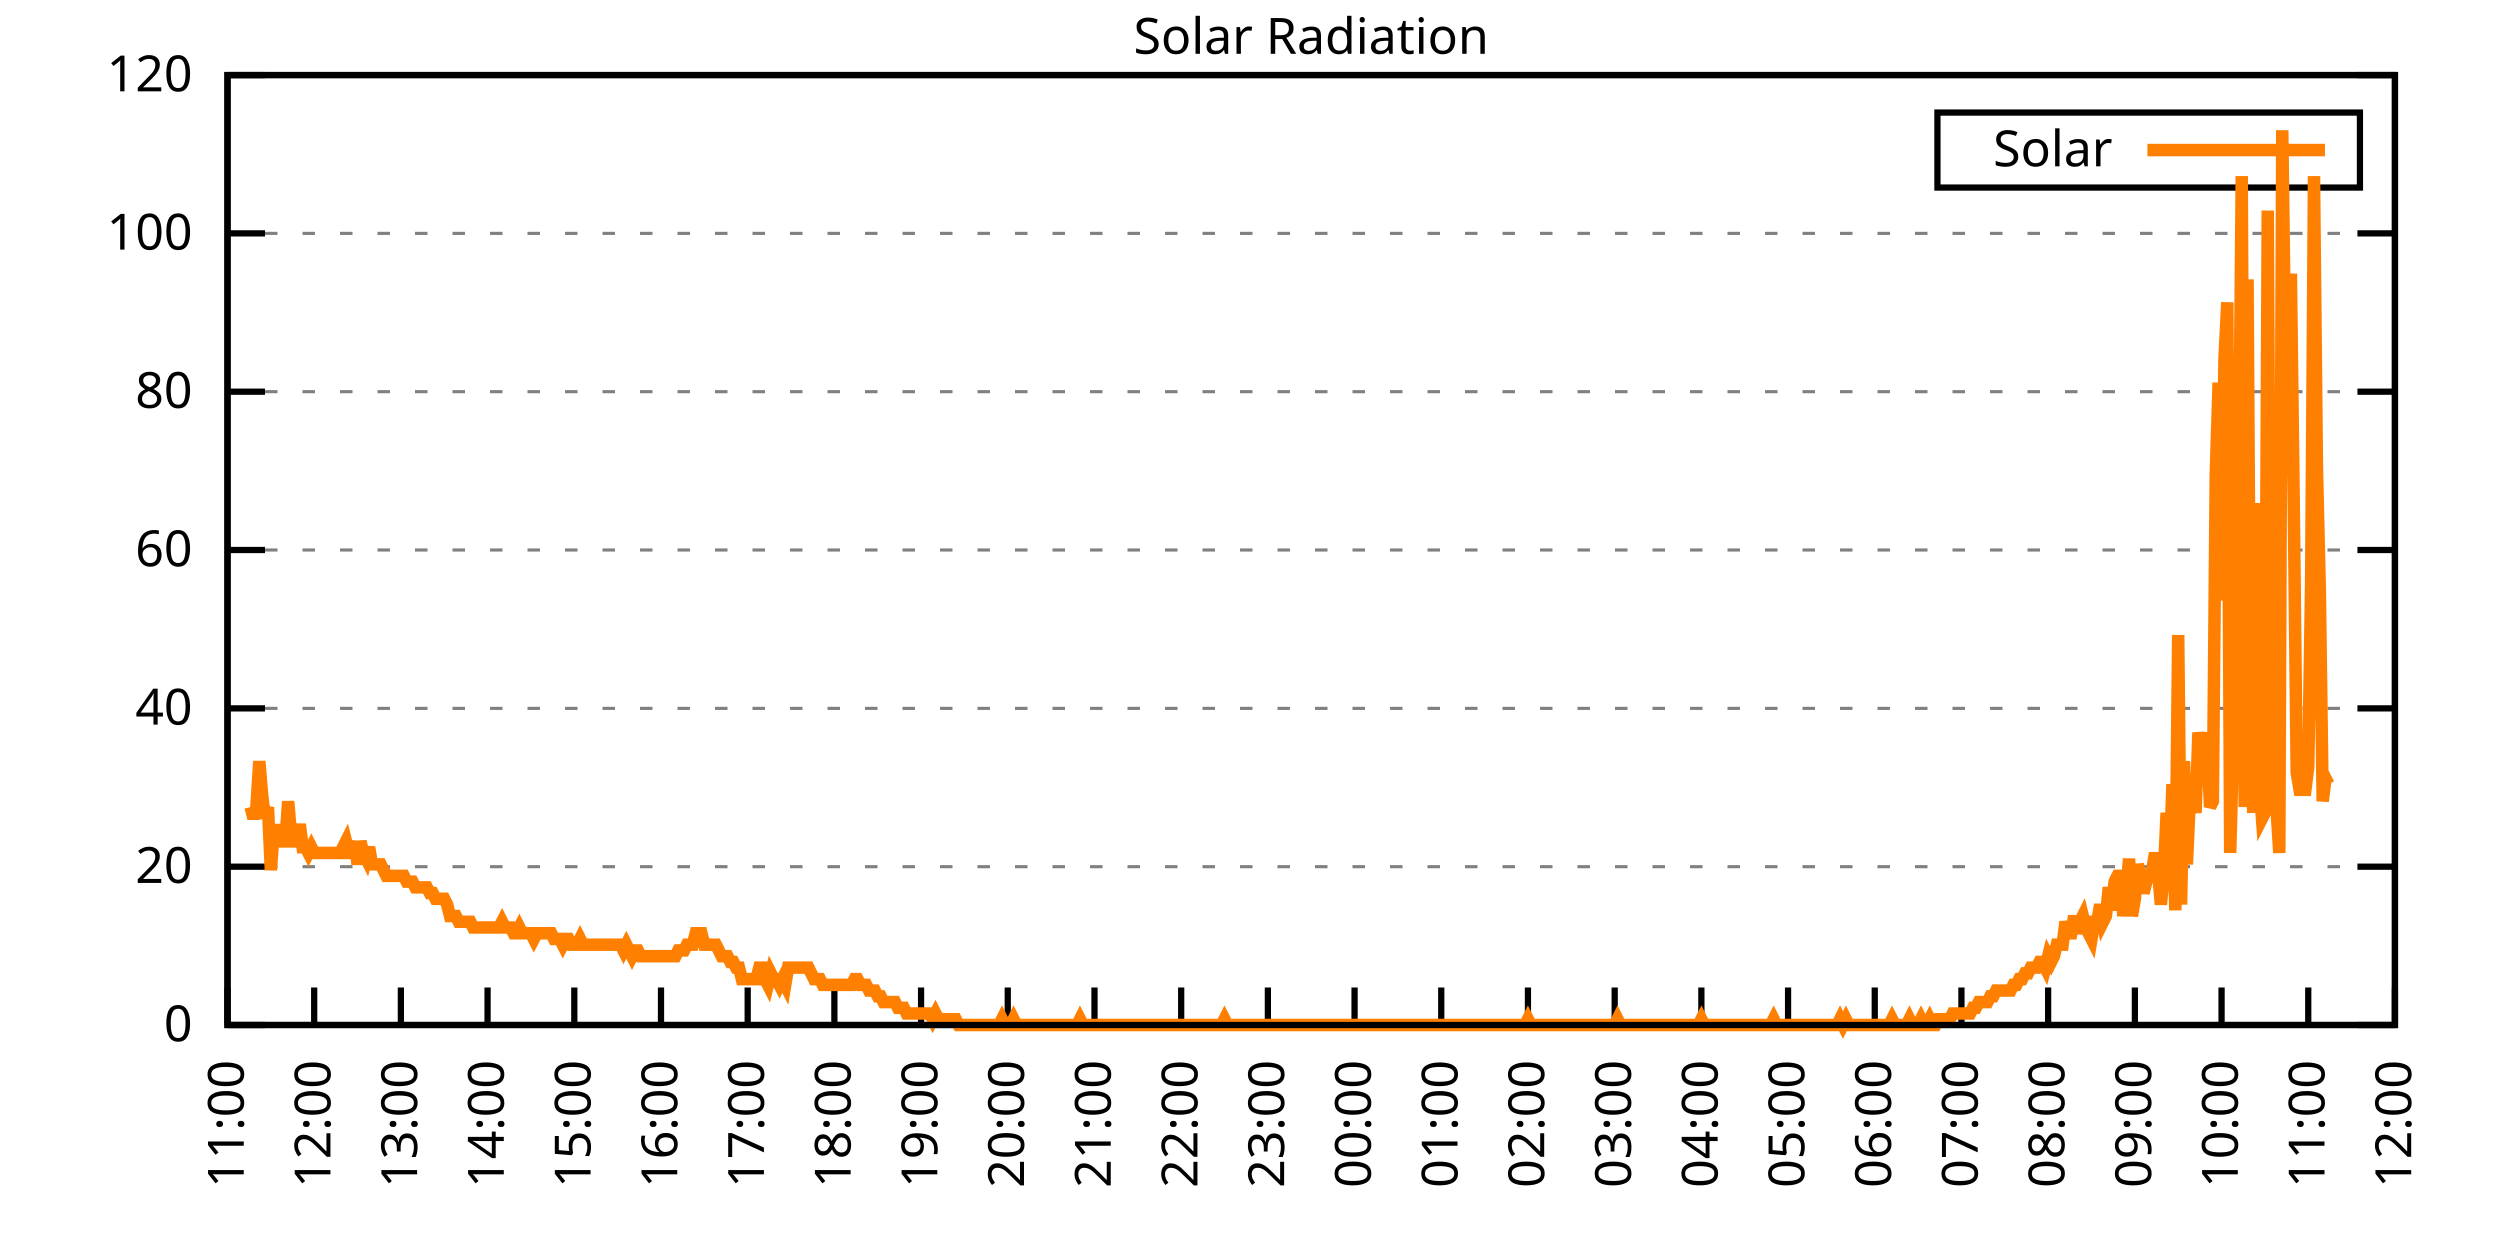
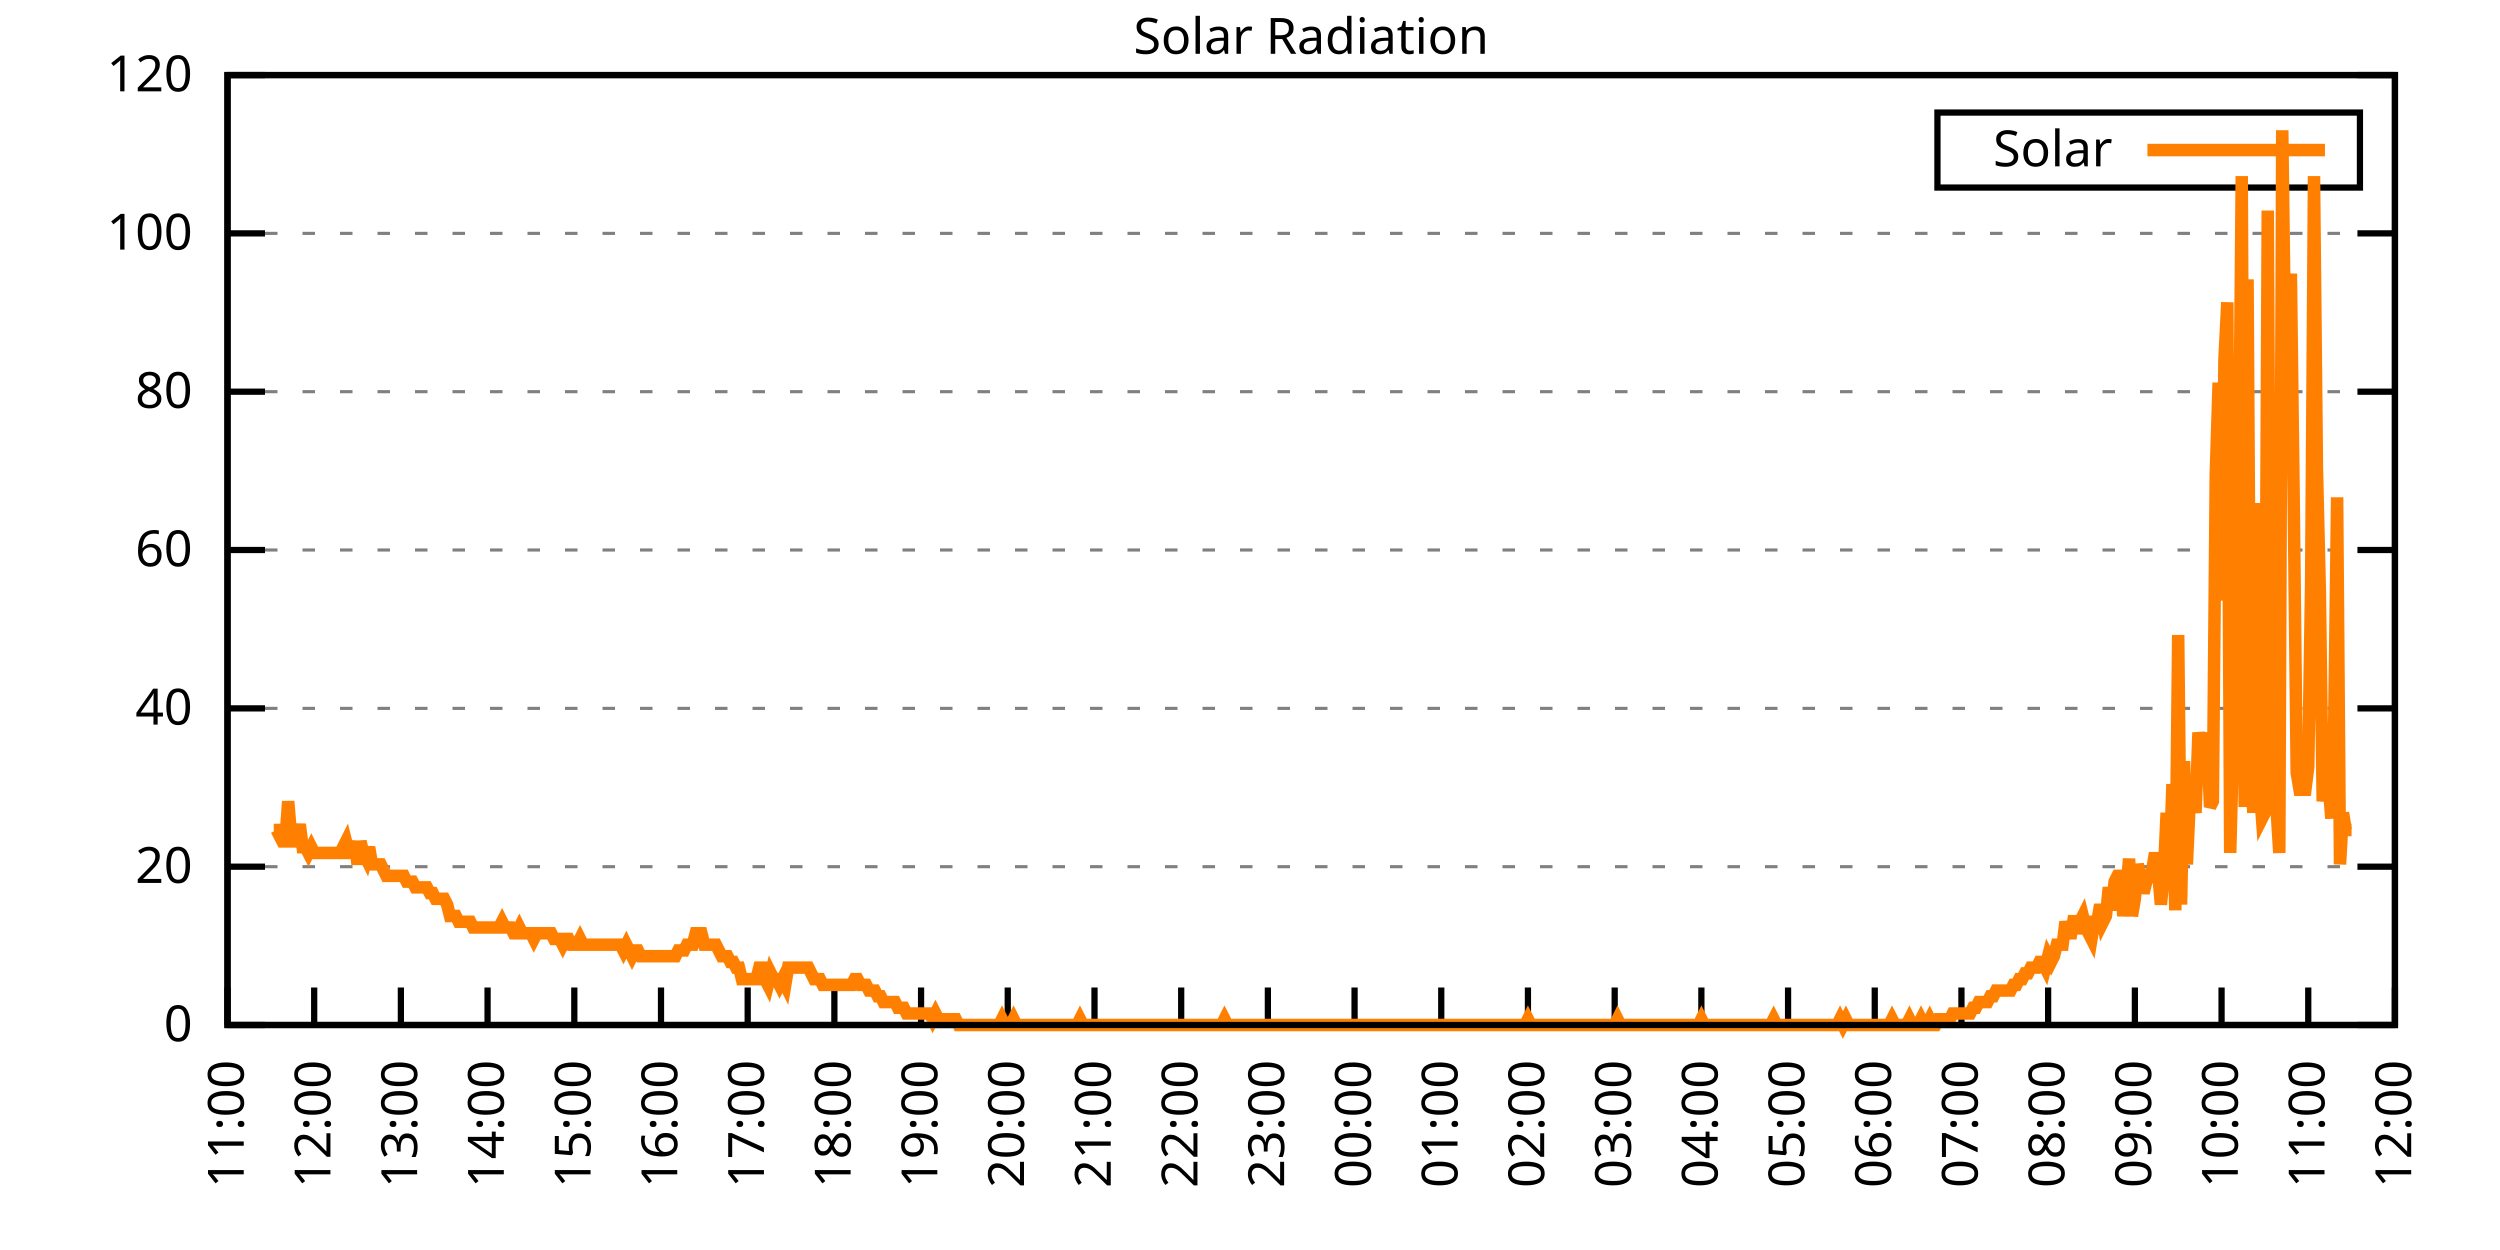
<svg xmlns="http://www.w3.org/2000/svg" xmlns:xlink="http://www.w3.org/1999/xlink" width="400" height="200" viewBox="0 0 400 200">
  <g id="gnuplot_canvas">
    <rect x="0" y="0" width="400" height="200" fill="none" />
    <defs>
      <circle id="gpDot" r="0.5" stroke-width="0.5" stroke="currentColor" />
      <path id="gpPt0" stroke-width="0.333" stroke="currentColor" d="M-1,0 h2 M0,-1 v2" />
      <path id="gpPt1" stroke-width="0.333" stroke="currentColor" d="M-1,-1 L1,1 M1,-1 L-1,1" />
      <path id="gpPt2" stroke-width="0.333" stroke="currentColor" d="M-1,0 L1,0 M0,-1 L0,1 M-1,-1 L1,1 M-1,1 L1,-1" />
      <rect id="gpPt3" stroke-width="0.333" stroke="currentColor" x="-1" y="-1" width="2" height="2" />
      <rect id="gpPt4" stroke-width="0.333" stroke="currentColor" fill="currentColor" x="-1" y="-1" width="2" height="2" />
      <circle id="gpPt5" stroke-width="0.333" stroke="currentColor" cx="0" cy="0" r="1" />
      <use xlink:href="#gpPt5" id="gpPt6" fill="currentColor" stroke="none" />
      <path id="gpPt7" stroke-width="0.333" stroke="currentColor" d="M0,-1.33 L-1.33,0.67 L1.33,0.67 z" />
      <use xlink:href="#gpPt7" id="gpPt8" fill="currentColor" stroke="none" />
      <use xlink:href="#gpPt7" id="gpPt9" stroke="currentColor" transform="rotate(180)" />
      <use xlink:href="#gpPt9" id="gpPt10" fill="currentColor" stroke="none" />
      <use xlink:href="#gpPt3" id="gpPt11" stroke="currentColor" transform="rotate(45)" />
      <use xlink:href="#gpPt11" id="gpPt12" fill="currentColor" stroke="none" />
      <path id="gpPt13" stroke-width="0.333" stroke="currentColor" d="M0,1.330 L1.265,0.411 L0.782,-1.067 L-0.782,-1.076 L-1.265,0.411 z" />
      <use xlink:href="#gpPt13" id="gpPt14" fill="currentColor" stroke="none" />
      <filter id="textbox" filterUnits="objectBoundingBox" x="0" y="0" height="1" width="1">
        <feFlood flood-color="white" flood-opacity="1" result="bgnd" />
        <feComposite in="SourceGraphic" in2="bgnd" operator="atop" />
      </filter>
      <filter id="greybox" filterUnits="objectBoundingBox" x="0" y="0" height="1" width="1">
        <feFlood flood-color="lightgrey" flood-opacity="1" result="grey" />
        <feComposite in="SourceGraphic" in2="grey" operator="atop" />
      </filter>
    </defs>
    <g fill="none" color="white" stroke="currentColor" stroke-width="1.00" stroke-linecap="butt" stroke-linejoin="miter">
</g>
    <g fill="none" color="black" stroke="currentColor" stroke-width="1.00" stroke-linecap="butt" stroke-linejoin="miter">
      <g stroke="none" shape-rendering="crispEdges">
        <polygon fill="rgb(255, 255, 255)" points="36.40,164.00 383.18,164.00 383.18,12.02 36.40,12.02 " />
      </g>
    </g>
    <g fill="none" color="black" stroke="currentColor" stroke-width="1.00" stroke-linecap="butt" stroke-linejoin="miter">
</g>
    <g fill="none" color="black" stroke="black" stroke-width="0.50" stroke-linecap="butt" stroke-linejoin="miter">
</g>
    <g fill="none" color="gray" stroke="currentColor" stroke-width="0.50" stroke-linecap="butt" stroke-linejoin="miter">
      <path stroke="gray" stroke-dasharray="2,4" class="gridline" d="M36.40,164.00 L383.19,164.00  " />
    </g>
    <g fill="none" color="gray" stroke="gray" stroke-width="1.00" stroke-linecap="butt" stroke-linejoin="miter">
</g>
    <g fill="none" color="black" stroke="currentColor" stroke-width="1.00" stroke-linecap="butt" stroke-linejoin="miter">
      <path stroke="black" d="M36.40,164.00 L42.40,164.00 M383.19,164.00 L377.19,164.00  " />
      <g transform="translate(30.80,166.60)" stroke="none" fill="black" font-family="Sans" font-size="8.00" text-anchor="end">
        <text>
          <tspan font-family="Sans"> 0</tspan>
        </text>
      </g>
    </g>
    <g fill="none" color="black" stroke="currentColor" stroke-width="1.00" stroke-linecap="butt" stroke-linejoin="miter">
</g>
    <g fill="none" color="black" stroke="black" stroke-width="0.50" stroke-linecap="butt" stroke-linejoin="miter">
</g>
    <g fill="none" color="gray" stroke="currentColor" stroke-width="0.50" stroke-linecap="butt" stroke-linejoin="miter">
      <path stroke="gray" stroke-dasharray="2,4" class="gridline" d="M36.40,138.67 L383.19,138.67  " />
    </g>
    <g fill="none" color="gray" stroke="gray" stroke-width="1.00" stroke-linecap="butt" stroke-linejoin="miter">
</g>
    <g fill="none" color="black" stroke="currentColor" stroke-width="1.00" stroke-linecap="butt" stroke-linejoin="miter">
      <path stroke="black" d="M36.40,138.67 L42.40,138.67 M383.19,138.67 L377.19,138.67  " />
      <g transform="translate(30.80,141.27)" stroke="none" fill="black" font-family="Sans" font-size="8.00" text-anchor="end">
        <text>
          <tspan font-family="Sans"> 20</tspan>
        </text>
      </g>
    </g>
    <g fill="none" color="black" stroke="currentColor" stroke-width="1.00" stroke-linecap="butt" stroke-linejoin="miter">
</g>
    <g fill="none" color="black" stroke="black" stroke-width="0.50" stroke-linecap="butt" stroke-linejoin="miter">
</g>
    <g fill="none" color="gray" stroke="currentColor" stroke-width="0.50" stroke-linecap="butt" stroke-linejoin="miter">
      <path stroke="gray" stroke-dasharray="2,4" class="gridline" d="M36.40,113.34 L383.19,113.34  " />
    </g>
    <g fill="none" color="gray" stroke="gray" stroke-width="1.00" stroke-linecap="butt" stroke-linejoin="miter">
</g>
    <g fill="none" color="black" stroke="currentColor" stroke-width="1.00" stroke-linecap="butt" stroke-linejoin="miter">
      <path stroke="black" d="M36.40,113.34 L42.40,113.34 M383.19,113.34 L377.19,113.34  " />
      <g transform="translate(30.80,115.94)" stroke="none" fill="black" font-family="Sans" font-size="8.00" text-anchor="end">
        <text>
          <tspan font-family="Sans"> 40</tspan>
        </text>
      </g>
    </g>
    <g fill="none" color="black" stroke="currentColor" stroke-width="1.00" stroke-linecap="butt" stroke-linejoin="miter">
</g>
    <g fill="none" color="black" stroke="black" stroke-width="0.50" stroke-linecap="butt" stroke-linejoin="miter">
</g>
    <g fill="none" color="gray" stroke="currentColor" stroke-width="0.50" stroke-linecap="butt" stroke-linejoin="miter">
      <path stroke="gray" stroke-dasharray="2,4" class="gridline" d="M36.40,88.00 L383.19,88.00  " />
    </g>
    <g fill="none" color="gray" stroke="gray" stroke-width="1.00" stroke-linecap="butt" stroke-linejoin="miter">
</g>
    <g fill="none" color="black" stroke="currentColor" stroke-width="1.00" stroke-linecap="butt" stroke-linejoin="miter">
      <path stroke="black" d="M36.40,88.00 L42.40,88.00 M383.19,88.00 L377.19,88.00  " />
      <g transform="translate(30.80,90.60)" stroke="none" fill="black" font-family="Sans" font-size="8.00" text-anchor="end">
        <text>
          <tspan font-family="Sans"> 60</tspan>
        </text>
      </g>
    </g>
    <g fill="none" color="black" stroke="currentColor" stroke-width="1.00" stroke-linecap="butt" stroke-linejoin="miter">
</g>
    <g fill="none" color="black" stroke="black" stroke-width="0.50" stroke-linecap="butt" stroke-linejoin="miter">
</g>
    <g fill="none" color="gray" stroke="currentColor" stroke-width="0.50" stroke-linecap="butt" stroke-linejoin="miter">
      <path stroke="gray" stroke-dasharray="2,4" class="gridline" d="M36.40,62.67 L383.19,62.67  " />
    </g>
    <g fill="none" color="gray" stroke="gray" stroke-width="1.00" stroke-linecap="butt" stroke-linejoin="miter">
</g>
    <g fill="none" color="black" stroke="currentColor" stroke-width="1.00" stroke-linecap="butt" stroke-linejoin="miter">
      <path stroke="black" d="M36.40,62.67 L42.40,62.67 M383.19,62.67 L377.19,62.67  " />
      <g transform="translate(30.80,65.27)" stroke="none" fill="black" font-family="Sans" font-size="8.00" text-anchor="end">
        <text>
          <tspan font-family="Sans"> 80</tspan>
        </text>
      </g>
    </g>
    <g fill="none" color="black" stroke="currentColor" stroke-width="1.00" stroke-linecap="butt" stroke-linejoin="miter">
</g>
    <g fill="none" color="black" stroke="black" stroke-width="0.50" stroke-linecap="butt" stroke-linejoin="miter">
</g>
    <g fill="none" color="gray" stroke="currentColor" stroke-width="0.50" stroke-linecap="butt" stroke-linejoin="miter">
      <path stroke="gray" stroke-dasharray="2,4" class="gridline" d="M36.40,37.34 L383.19,37.34  " />
    </g>
    <g fill="none" color="gray" stroke="gray" stroke-width="1.00" stroke-linecap="butt" stroke-linejoin="miter">
</g>
    <g fill="none" color="black" stroke="currentColor" stroke-width="1.00" stroke-linecap="butt" stroke-linejoin="miter">
      <path stroke="black" d="M36.40,37.34 L42.40,37.34 M383.19,37.34 L377.19,37.34  " />
      <g transform="translate(30.80,39.94)" stroke="none" fill="black" font-family="Sans" font-size="8.00" text-anchor="end">
        <text>
          <tspan font-family="Sans"> 100</tspan>
        </text>
      </g>
    </g>
    <g fill="none" color="black" stroke="currentColor" stroke-width="1.00" stroke-linecap="butt" stroke-linejoin="miter">
</g>
    <g fill="none" color="black" stroke="black" stroke-width="0.50" stroke-linecap="butt" stroke-linejoin="miter">
</g>
    <g fill="none" color="gray" stroke="currentColor" stroke-width="0.50" stroke-linecap="butt" stroke-linejoin="miter">
      <path stroke="gray" stroke-dasharray="2,4" class="gridline" d="M36.40,12.01 L383.19,12.01  " />
    </g>
    <g fill="none" color="gray" stroke="gray" stroke-width="1.00" stroke-linecap="butt" stroke-linejoin="miter">
</g>
    <g fill="none" color="black" stroke="currentColor" stroke-width="1.00" stroke-linecap="butt" stroke-linejoin="miter">
      <path stroke="black" d="M36.40,12.01 L42.40,12.01 M383.19,12.01 L377.19,12.01  " />
      <g transform="translate(30.80,14.61)" stroke="none" fill="black" font-family="Sans" font-size="8.00" text-anchor="end">
        <text>
          <tspan font-family="Sans"> 120</tspan>
        </text>
      </g>
    </g>
    <g fill="none" color="black" stroke="currentColor" stroke-width="1.00" stroke-linecap="butt" stroke-linejoin="miter">
      <path stroke="black" d="M36.40,164.00 L36.40,158.00  " />
      <g transform="translate(39.00,169.60) rotate(270.00)" stroke="none" fill="black" font-family="Sans" font-size="8.00" text-anchor="end">
        <text>
          <tspan font-family="Sans">11:00</tspan>
        </text>
      </g>
    </g>
    <g fill="none" color="black" stroke="currentColor" stroke-width="1.00" stroke-linecap="butt" stroke-linejoin="miter">
      <path stroke="black" d="M50.27,164.00 L50.27,158.00  " />
      <g transform="translate(52.87,169.60) rotate(270.00)" stroke="none" fill="black" font-family="Sans" font-size="8.00" text-anchor="end">
        <text>
          <tspan font-family="Sans">12:00</tspan>
        </text>
      </g>
    </g>
    <g fill="none" color="black" stroke="currentColor" stroke-width="1.00" stroke-linecap="butt" stroke-linejoin="miter">
      <path stroke="black" d="M64.14,164.00 L64.14,158.00  " />
      <g transform="translate(66.74,169.60) rotate(270.00)" stroke="none" fill="black" font-family="Sans" font-size="8.00" text-anchor="end">
        <text>
          <tspan font-family="Sans">13:00</tspan>
        </text>
      </g>
    </g>
    <g fill="none" color="black" stroke="currentColor" stroke-width="1.00" stroke-linecap="butt" stroke-linejoin="miter">
      <path stroke="black" d="M78.01,164.00 L78.01,158.00  " />
      <g transform="translate(80.61,169.60) rotate(270.00)" stroke="none" fill="black" font-family="Sans" font-size="8.00" text-anchor="end">
        <text>
          <tspan font-family="Sans">14:00</tspan>
        </text>
      </g>
    </g>
    <g fill="none" color="black" stroke="currentColor" stroke-width="1.00" stroke-linecap="butt" stroke-linejoin="miter">
      <path stroke="black" d="M91.89,164.00 L91.89,158.00  " />
      <g transform="translate(94.49,169.60) rotate(270.00)" stroke="none" fill="black" font-family="Sans" font-size="8.00" text-anchor="end">
        <text>
          <tspan font-family="Sans">15:00</tspan>
        </text>
      </g>
    </g>
    <g fill="none" color="black" stroke="currentColor" stroke-width="1.00" stroke-linecap="butt" stroke-linejoin="miter">
      <path stroke="black" d="M105.76,164.00 L105.76,158.00  " />
      <g transform="translate(108.36,169.60) rotate(270.00)" stroke="none" fill="black" font-family="Sans" font-size="8.00" text-anchor="end">
        <text>
          <tspan font-family="Sans">16:00</tspan>
        </text>
      </g>
    </g>
    <g fill="none" color="black" stroke="currentColor" stroke-width="1.00" stroke-linecap="butt" stroke-linejoin="miter">
      <path stroke="black" d="M119.63,164.00 L119.63,158.00  " />
      <g transform="translate(122.23,169.60) rotate(270.00)" stroke="none" fill="black" font-family="Sans" font-size="8.00" text-anchor="end">
        <text>
          <tspan font-family="Sans">17:00</tspan>
        </text>
      </g>
    </g>
    <g fill="none" color="black" stroke="currentColor" stroke-width="1.00" stroke-linecap="butt" stroke-linejoin="miter">
      <path stroke="black" d="M133.50,164.00 L133.50,158.00  " />
      <g transform="translate(136.10,169.60) rotate(270.00)" stroke="none" fill="black" font-family="Sans" font-size="8.00" text-anchor="end">
        <text>
          <tspan font-family="Sans">18:00</tspan>
        </text>
      </g>
    </g>
    <g fill="none" color="black" stroke="currentColor" stroke-width="1.00" stroke-linecap="butt" stroke-linejoin="miter">
      <path stroke="black" d="M147.37,164.00 L147.37,158.00  " />
      <g transform="translate(149.97,169.60) rotate(270.00)" stroke="none" fill="black" font-family="Sans" font-size="8.00" text-anchor="end">
        <text>
          <tspan font-family="Sans">19:00</tspan>
        </text>
      </g>
    </g>
    <g fill="none" color="black" stroke="currentColor" stroke-width="1.00" stroke-linecap="butt" stroke-linejoin="miter">
      <path stroke="black" d="M161.24,164.00 L161.24,158.00  " />
      <g transform="translate(163.84,169.60) rotate(270.00)" stroke="none" fill="black" font-family="Sans" font-size="8.00" text-anchor="end">
        <text>
          <tspan font-family="Sans">20:00</tspan>
        </text>
      </g>
    </g>
    <g fill="none" color="black" stroke="currentColor" stroke-width="1.00" stroke-linecap="butt" stroke-linejoin="miter">
      <path stroke="black" d="M175.12,164.00 L175.12,158.00  " />
      <g transform="translate(177.72,169.60) rotate(270.00)" stroke="none" fill="black" font-family="Sans" font-size="8.00" text-anchor="end">
        <text>
          <tspan font-family="Sans">21:00</tspan>
        </text>
      </g>
    </g>
    <g fill="none" color="black" stroke="currentColor" stroke-width="1.00" stroke-linecap="butt" stroke-linejoin="miter">
      <path stroke="black" d="M188.99,164.00 L188.99,158.00  " />
      <g transform="translate(191.59,169.60) rotate(270.00)" stroke="none" fill="black" font-family="Sans" font-size="8.00" text-anchor="end">
        <text>
          <tspan font-family="Sans">22:00</tspan>
        </text>
      </g>
    </g>
    <g fill="none" color="black" stroke="currentColor" stroke-width="1.00" stroke-linecap="butt" stroke-linejoin="miter">
      <path stroke="black" d="M202.86,164.00 L202.86,158.00  " />
      <g transform="translate(205.46,169.60) rotate(270.00)" stroke="none" fill="black" font-family="Sans" font-size="8.00" text-anchor="end">
        <text>
          <tspan font-family="Sans">23:00</tspan>
        </text>
      </g>
    </g>
    <g fill="none" color="black" stroke="currentColor" stroke-width="1.00" stroke-linecap="butt" stroke-linejoin="miter">
      <path stroke="black" d="M216.73,164.00 L216.73,158.00  " />
      <g transform="translate(219.33,169.60) rotate(270.00)" stroke="none" fill="black" font-family="Sans" font-size="8.00" text-anchor="end">
        <text>
          <tspan font-family="Sans">00:00</tspan>
        </text>
      </g>
    </g>
    <g fill="none" color="black" stroke="currentColor" stroke-width="1.00" stroke-linecap="butt" stroke-linejoin="miter">
      <path stroke="black" d="M230.60,164.00 L230.60,158.00  " />
      <g transform="translate(233.20,169.60) rotate(270.00)" stroke="none" fill="black" font-family="Sans" font-size="8.00" text-anchor="end">
        <text>
          <tspan font-family="Sans">01:00</tspan>
        </text>
      </g>
    </g>
    <g fill="none" color="black" stroke="currentColor" stroke-width="1.00" stroke-linecap="butt" stroke-linejoin="miter">
      <path stroke="black" d="M244.47,164.00 L244.47,158.00  " />
      <g transform="translate(247.07,169.60) rotate(270.00)" stroke="none" fill="black" font-family="Sans" font-size="8.00" text-anchor="end">
        <text>
          <tspan font-family="Sans">02:00</tspan>
        </text>
      </g>
    </g>
    <g fill="none" color="black" stroke="currentColor" stroke-width="1.00" stroke-linecap="butt" stroke-linejoin="miter">
      <path stroke="black" d="M258.35,164.00 L258.35,158.00  " />
      <g transform="translate(260.95,169.60) rotate(270.00)" stroke="none" fill="black" font-family="Sans" font-size="8.00" text-anchor="end">
        <text>
          <tspan font-family="Sans">03:00</tspan>
        </text>
      </g>
    </g>
    <g fill="none" color="black" stroke="currentColor" stroke-width="1.00" stroke-linecap="butt" stroke-linejoin="miter">
      <path stroke="black" d="M272.22,164.00 L272.22,158.00  " />
      <g transform="translate(274.82,169.60) rotate(270.00)" stroke="none" fill="black" font-family="Sans" font-size="8.00" text-anchor="end">
        <text>
          <tspan font-family="Sans">04:00</tspan>
        </text>
      </g>
    </g>
    <g fill="none" color="black" stroke="currentColor" stroke-width="1.00" stroke-linecap="butt" stroke-linejoin="miter">
      <path stroke="black" d="M286.09,164.00 L286.09,158.00  " />
      <g transform="translate(288.69,169.60) rotate(270.00)" stroke="none" fill="black" font-family="Sans" font-size="8.00" text-anchor="end">
        <text>
          <tspan font-family="Sans">05:00</tspan>
        </text>
      </g>
    </g>
    <g fill="none" color="black" stroke="currentColor" stroke-width="1.00" stroke-linecap="butt" stroke-linejoin="miter">
      <path stroke="black" d="M299.96,164.00 L299.96,158.00  " />
      <g transform="translate(302.56,169.60) rotate(270.00)" stroke="none" fill="black" font-family="Sans" font-size="8.00" text-anchor="end">
        <text>
          <tspan font-family="Sans">06:00</tspan>
        </text>
      </g>
    </g>
    <g fill="none" color="black" stroke="currentColor" stroke-width="1.00" stroke-linecap="butt" stroke-linejoin="miter">
      <path stroke="black" d="M313.83,164.00 L313.83,158.00  " />
      <g transform="translate(316.43,169.60) rotate(270.00)" stroke="none" fill="black" font-family="Sans" font-size="8.00" text-anchor="end">
        <text>
          <tspan font-family="Sans">07:00</tspan>
        </text>
      </g>
    </g>
    <g fill="none" color="black" stroke="currentColor" stroke-width="1.00" stroke-linecap="butt" stroke-linejoin="miter">
      <path stroke="black" d="M327.70,164.00 L327.70,158.00  " />
      <g transform="translate(330.30,169.60) rotate(270.00)" stroke="none" fill="black" font-family="Sans" font-size="8.00" text-anchor="end">
        <text>
          <tspan font-family="Sans">08:00</tspan>
        </text>
      </g>
    </g>
    <g fill="none" color="black" stroke="currentColor" stroke-width="1.00" stroke-linecap="butt" stroke-linejoin="miter">
      <path stroke="black" d="M341.58,164.00 L341.58,158.00  " />
      <g transform="translate(344.18,169.60) rotate(270.00)" stroke="none" fill="black" font-family="Sans" font-size="8.00" text-anchor="end">
        <text>
          <tspan font-family="Sans">09:00</tspan>
        </text>
      </g>
    </g>
    <g fill="none" color="black" stroke="currentColor" stroke-width="1.00" stroke-linecap="butt" stroke-linejoin="miter">
      <path stroke="black" d="M355.45,164.00 L355.45,158.00  " />
      <g transform="translate(358.05,169.60) rotate(270.00)" stroke="none" fill="black" font-family="Sans" font-size="8.00" text-anchor="end">
        <text>
          <tspan font-family="Sans">10:00</tspan>
        </text>
      </g>
    </g>
    <g fill="none" color="black" stroke="currentColor" stroke-width="1.00" stroke-linecap="butt" stroke-linejoin="miter">
      <path stroke="black" d="M369.32,164.00 L369.32,158.00  " />
      <g transform="translate(371.92,169.60) rotate(270.00)" stroke="none" fill="black" font-family="Sans" font-size="8.00" text-anchor="end">
        <text>
          <tspan font-family="Sans">11:00</tspan>
        </text>
      </g>
    </g>
    <g fill="none" color="black" stroke="currentColor" stroke-width="1.00" stroke-linecap="butt" stroke-linejoin="miter">
      <path stroke="black" d="M383.19,164.00 L383.19,158.00  " />
      <g transform="translate(385.79,169.60) rotate(270.00)" stroke="none" fill="black" font-family="Sans" font-size="8.00" text-anchor="end">
        <text>
          <tspan font-family="Sans">12:00</tspan>
        </text>
      </g>
    </g>
    <g fill="none" color="black" stroke="currentColor" stroke-width="1.00" stroke-linecap="butt" stroke-linejoin="miter">
</g>
    <g fill="none" color="black" stroke="currentColor" stroke-width="1.00" stroke-linecap="butt" stroke-linejoin="miter">
      <path stroke="black" d="M36.40,12.01 L36.40,164.00 L383.19,164.00 L383.19,12.01 L36.40,12.01 Z  " />
    </g>
    <g fill="none" color="black" stroke="currentColor" stroke-width="1.00" stroke-linecap="butt" stroke-linejoin="miter">
</g>
    <g fill="none" color="black" stroke="currentColor" stroke-width="1.00" stroke-linecap="butt" stroke-linejoin="miter">
      <path stroke="black" d="M309.99,30.01 L309.99,18.01 L377.59,18.01 L377.59,30.01 L309.99,30.01 Z  " />
    </g>
    <g id="Solar_Radiation_plot_1">
      <g fill="none" color="white" stroke="black" stroke-width="2.00" stroke-linecap="butt" stroke-linejoin="miter">
</g>
      <g fill="none" color="black" stroke="currentColor" stroke-width="2.00" stroke-linecap="butt" stroke-linejoin="miter">
        <g transform="translate(337.99,26.61)" stroke="none" fill="black" font-family="Sans" font-size="8.00" text-anchor="end">
          <text>
            <tspan font-family="Sans">Solar</tspan>
          </text>
        </g>
      </g>
      <g fill="none" color="black" stroke="currentColor" stroke-width="2.00" stroke-linecap="butt" stroke-linejoin="miter">
-         <path stroke="rgb(255, 127,   0)" d="M343.59,24.01 L371.99,24.01 M40.10,129.13 L40.56,130.96 L41.02,129.13 L41.49,121.79 L41.95,127.29 L42.41,130.96   L42.87,129.13 L43.34,139.22 L43.80,132.80 L44.26,132.80 L44.72,133.72 L45.19,134.63 L45.65,134.63 L46.11,128.21   L46.57,133.72 L47.03,134.63 L47.50,134.63 L47.96,131.88 L48.42,135.55 L48.88,135.55 L49.35,136.47 L49.81,135.55   L50.27,136.47 L50.73,136.47 L51.20,136.47 L51.66,136.47 L52.12,136.47 L52.58,136.47 L53.05,136.47 L53.51,136.47   L53.97,136.47 L54.43,136.47 L54.90,135.55 L55.36,134.63 L55.82,136.47 L56.28,136.47 L56.75,134.63 L57.21,138.30   L57.67,134.63 L58.13,136.47 L58.59,137.39 L59.06,135.55 L59.52,138.30 L59.98,138.30 L60.44,138.30 L60.91,138.30   L61.37,139.22 L61.83,140.14 L62.29,140.14 L62.76,140.14 L63.22,140.14 L63.68,140.14 L64.14,140.14 L64.61,140.14   L65.07,141.06 L65.53,141.06 L65.99,141.06 L66.46,141.98 L66.92,141.98 L67.38,141.98 L67.84,141.98 L68.30,141.98   L68.77,142.89 L69.23,142.89 L69.69,143.81 L70.15,143.81 L70.62,143.81 L71.08,143.81 L71.54,144.73 L72.00,146.56   L72.47,146.56 L72.93,146.56 L73.39,147.48 L73.85,147.48 L74.32,147.48 L74.78,147.48 L75.24,147.48 L75.70,148.40   L76.17,148.40 L76.63,148.40 L77.09,148.40 L77.55,148.40 L78.01,148.40 L78.48,148.40 L78.94,148.40 L79.40,148.40   L79.86,148.40 L80.33,147.48 L80.79,148.40 L81.25,148.40 L81.71,148.40 L82.18,149.32 L82.64,149.32 L83.10,148.40   L83.56,149.32 L84.03,149.32 L84.49,149.32 L84.95,149.32 L85.41,150.23 L85.88,149.32 L86.34,149.32 L86.80,149.32   L87.26,149.32 L87.72,149.32 L88.19,149.32 L88.65,150.23 L89.11,150.23 L89.57,150.23 L90.04,151.15 L90.50,150.23   L90.96,150.23 L91.42,151.15 L91.89,151.15 L92.35,151.15 L92.81,150.23 L93.27,151.15 L93.74,151.15 L94.20,151.15   L94.66,151.15 L95.12,151.15 L95.59,151.15 L96.05,151.15 L96.51,151.15 L96.97,151.15 L97.44,151.15 L97.90,151.15   L98.36,151.15 L98.82,151.15 L99.28,151.15 L99.75,152.07 L100.21,151.15 L100.67,152.07 L101.13,152.99 L101.60,152.07   L102.06,152.07 L102.52,152.99 L102.98,152.99 L103.45,152.99 L103.91,152.99 L104.37,152.99 L104.83,152.99 L105.30,152.99   L105.76,152.99 L106.22,152.99 L106.68,152.99 L107.15,152.99 L107.61,152.99 L108.07,152.99 L108.53,152.07 L108.99,152.07   L109.46,152.07 L109.92,151.15 L110.38,151.15 L110.84,151.15 L111.31,149.32 L111.77,149.32 L112.23,149.32 L112.69,151.15   L113.16,151.15 L113.62,151.15 L114.08,151.15 L114.54,151.15 L115.01,152.07 L115.47,152.99 L115.93,152.99 L116.39,152.99   L116.86,153.91 L117.32,153.91 L117.78,154.82 L118.24,154.82 L118.70,156.66 L119.17,156.66 L119.63,156.66 L120.09,156.66   L120.55,156.66 L121.02,156.66 L121.48,154.82 L121.94,154.82 L122.40,156.66 L122.87,157.58 L123.33,155.74 L123.79,156.66   L124.25,156.66 L124.72,157.58 L125.18,156.66 L125.64,157.58 L126.10,154.82 L126.57,154.82 L127.03,154.82 L127.49,154.82   L127.95,154.82 L128.41,154.82 L128.88,154.82 L129.34,154.82 L129.80,155.74 L130.26,156.66 L130.73,156.66 L131.19,156.66   L131.65,157.58 L132.11,157.58 L132.58,157.58 L133.04,157.58 L133.50,157.58 L133.96,157.58 L134.43,157.58 L134.89,157.58   L135.35,157.58 L135.81,157.58 L136.28,157.58 L136.74,156.66 L137.20,156.66 L137.66,157.58 L138.13,157.58 L138.59,157.58   L139.05,158.49 L139.51,158.49 L139.97,158.49 L140.44,159.41 L140.90,159.41 L141.36,160.33 L141.82,160.33 L142.29,160.33   L142.75,160.33 L143.21,160.33 L143.67,161.25 L144.14,161.25 L144.60,161.25 L145.06,162.16 L145.52,162.16 L145.99,162.16   L146.45,162.16 L146.91,162.16 L147.37,162.16 L147.84,162.16 L148.30,162.16 L148.76,162.16 L149.22,163.08 L149.68,162.16   L150.15,163.08 L150.61,163.08 L151.07,163.08 L151.53,163.08 L152.00,163.08 L152.46,163.08 L152.92,163.08 L153.38,164.00   L153.85,164.00 L154.31,164.00 L154.77,164.00 L155.23,164.00 L155.70,164.00 L156.16,164.00 L156.62,164.00 L157.08,164.00   L157.55,164.00 L158.01,164.00 L158.47,164.00 L158.93,164.00 L159.39,164.00 L159.86,164.00 L160.32,163.08 L160.78,164.00   L161.24,164.00 L161.71,164.00 L162.17,163.08 L162.63,164.00 L163.09,164.00 L163.56,164.00 L164.02,164.00 L164.48,164.00   L164.94,164.00 L165.41,164.00 L165.87,164.00 L166.33,164.00 L166.79,164.00 L167.26,164.00 L167.72,164.00 L168.18,164.00   L168.64,164.00 L169.10,164.00 L169.57,164.00 L170.03,164.00 L170.49,164.00 L170.95,164.00 L171.42,164.00 L171.88,164.00   L172.34,164.00 L172.80,163.08 L173.27,164.00 L173.73,164.00 L174.19,164.00 L174.65,164.00 L175.12,164.00 L175.58,164.00   L176.04,164.00 L176.50,164.00 L176.97,164.00 L177.43,164.00 L177.89,164.00 L178.35,164.00 L178.82,164.00 L179.28,164.00   L179.74,164.00 L180.20,164.00 L180.66,164.00 L181.13,164.00 L181.59,164.00 L182.05,164.00 L182.51,164.00 L182.98,164.00   L183.44,164.00 L183.90,164.00 L184.36,164.00 L184.83,164.00 L185.29,164.00 L185.75,164.00 L186.21,164.00 L186.68,164.00   L187.14,164.00 L187.60,164.00 L188.06,164.00 L188.53,164.00 L188.99,164.00 L189.45,164.00 L189.91,164.00 L190.37,164.00   L190.84,164.00 L191.30,164.00 L191.76,164.00 L192.22,164.00 L192.69,164.00 L193.15,164.00 L193.61,164.00 L194.07,164.00   L194.54,164.00 L195.00,164.00 L195.46,164.00 L195.92,163.08 L196.39,164.00 L196.85,164.00 L197.31,164.00 L197.77,164.00   L198.24,164.00 L198.70,164.00 L199.16,164.00 L199.62,164.00 L200.08,164.00 L200.55,164.00 L201.01,164.00 L201.47,164.00   L201.93,164.00 L202.40,164.00 L202.86,164.00 L203.32,164.00 L203.78,164.00 L204.25,164.00 L204.71,164.00 L205.17,164.00   L205.63,164.00 L206.10,164.00 L206.56,164.00 L207.02,164.00 L207.48,164.00 L207.95,164.00 L208.41,164.00 L208.87,164.00   L209.33,164.00 L209.80,164.00 L210.26,164.00 L210.72,164.00 L211.18,164.00 L211.64,164.00 L212.11,164.00 L212.57,164.00   L213.03,164.00 L213.49,164.00 L213.96,164.00 L214.42,164.00 L214.88,164.00 L215.34,164.00 L215.81,164.00 L216.27,164.00   L216.73,164.00 L217.19,164.00 L217.66,164.00 L218.12,164.00 L218.58,164.00 L219.04,164.00 L219.51,164.00 L219.97,164.00   L220.43,164.00 L220.89,164.00 L221.35,164.00 L221.82,164.00 L222.28,164.00 L222.74,164.00 L223.20,164.00 L223.67,164.00   L224.13,164.00 L224.59,164.00 L225.05,164.00 L225.52,164.00 L225.98,164.00 L226.44,164.00 L226.90,164.00 L227.37,164.00   L227.83,164.00 L228.29,164.00 L228.75,164.00 L229.22,164.00 L229.68,164.00 L230.14,164.00 L230.60,164.00 L231.06,164.00   L231.53,164.00 L231.99,164.00 L232.45,164.00 L232.91,164.00 L233.38,164.00 L233.84,164.00 L234.30,164.00 L234.76,164.00   L235.23,164.00 L235.69,164.00 L236.15,164.00 L236.61,164.00 L237.08,164.00 L237.54,164.00 L238.00,164.00 L238.46,164.00   L238.93,164.00 L239.39,164.00 L239.85,164.00 L240.31,164.00 L240.77,164.00 L241.24,164.00 L241.70,164.00 L242.16,164.00   L242.62,164.00 L243.09,164.00 L243.55,164.00 L244.01,164.00 L244.47,163.08 L244.94,164.00 L245.40,164.00 L245.86,164.00   L246.32,164.00 L246.79,164.00 L247.25,164.00 L247.71,164.00 L248.17,164.00 L248.64,164.00 L249.10,164.00 L249.56,164.00   L250.02,164.00 L250.49,164.00 L250.95,164.00 L251.41,164.00 L251.87,164.00 L252.33,164.00 L252.80,164.00 L253.26,164.00   L253.72,164.00 L254.18,164.00 L254.65,164.00 L255.11,164.00 L255.57,164.00 L256.03,164.00 L256.50,164.00 L256.96,164.00   L257.42,164.00 L257.88,164.00 L258.35,164.00 L258.81,163.08 L259.27,164.00 L259.73,164.00 L260.20,164.00 L260.66,164.00   L261.12,164.00 L261.58,164.00 L262.04,164.00 L262.51,164.00 L262.97,164.00 L263.43,164.00 L263.89,164.00 L264.36,164.00   L264.82,164.00 L265.28,164.00 L265.74,164.00 L266.21,164.00 L266.67,164.00 L267.13,164.00 L267.59,164.00 L268.06,164.00   L268.52,164.00 L268.98,164.00 L269.44,164.00 L269.91,164.00 L270.37,164.00 L270.83,164.00 L271.29,164.00 L271.75,164.00   L272.22,163.08 L272.68,164.00 L273.14,164.00 L273.60,164.00 L274.07,164.00 L274.53,164.00 L274.99,164.00 L275.45,164.00   L275.92,164.00 L276.38,164.00 L276.84,164.00 L277.30,164.00 L277.77,164.00 L278.23,164.00 L278.69,164.00 L279.15,164.00   L279.62,164.00 L280.08,164.00 L280.54,164.00 L281.00,164.00 L281.46,164.00 L281.93,164.00 L282.39,164.00 L282.85,164.00   L283.31,164.00 L283.78,163.08 L284.24,164.00 L284.70,164.00 L285.16,164.00 L285.63,164.00 L286.09,164.00 L286.55,164.00   L287.01,164.00 L287.48,164.00 L287.94,164.00 L288.40,164.00 L288.86,164.00 L289.33,164.00 L289.79,164.00 L290.25,164.00   L290.71,164.00 L291.18,164.00 L291.64,164.00 L292.10,164.00 L292.56,164.00 L293.02,164.00 L293.49,164.00 L293.95,164.00   L294.41,163.08 L294.87,164.00 L295.34,163.08 L295.80,164.00 L296.26,164.00 L296.72,164.00 L297.19,164.00 L297.65,164.00   L298.11,164.00 L298.57,164.00 L299.04,164.00 L299.50,164.00 L299.96,164.00 L300.42,164.00 L300.89,164.00 L301.35,164.00   L301.81,164.00 L302.27,164.00 L302.73,163.08 L303.20,164.00 L303.66,164.00 L304.12,164.00 L304.58,164.00 L305.05,164.00   L305.51,163.08 L305.97,164.00 L306.43,164.00 L306.90,164.00 L307.36,163.08 L307.82,164.00 L308.28,164.00 L308.75,163.08   L309.21,164.00 L309.67,164.00 L310.13,163.08 L310.60,163.08 L311.06,163.08 L311.52,163.08 L311.98,163.08 L312.44,162.16   L312.91,162.16 L313.37,162.16 L313.83,162.16 L314.29,162.16 L314.76,162.16 L315.22,162.16 L315.68,161.25 L316.14,161.25   L316.61,160.33 L317.07,160.33 L317.53,160.33 L317.99,160.33 L318.46,159.41 L318.92,159.41 L319.38,158.49 L319.84,158.49   L320.31,158.49 L320.77,158.49 L321.23,158.49 L321.69,158.49 L322.15,157.58 L322.62,157.58 L323.08,156.66 L323.54,156.66   L324.00,155.74 L324.47,155.74 L324.93,154.82 L325.39,154.82 L325.85,154.82 L326.32,153.91 L326.78,153.91 L327.24,154.82   L327.70,152.99 L328.17,153.91 L328.63,152.99 L329.09,151.15 L329.55,151.15 L330.02,151.15 L330.48,147.48 L330.94,149.32   L331.40,149.32 L331.87,146.56 L332.33,149.32 L332.79,147.48 L333.25,146.56 L333.71,148.40 L334.18,149.32 L334.64,150.23   L335.10,147.48 L335.56,147.48 L336.03,144.73 L336.49,147.48 L336.95,146.56 L337.41,141.98 L337.88,145.65 L338.34,141.06   L338.80,140.14 L339.26,140.14 L339.73,146.56 L340.19,142.89 L340.65,137.39 L341.11,146.56 L341.58,143.81 L342.04,138.30   L342.50,140.14 L342.96,142.89 L343.42,141.06 L343.89,140.14 L344.35,139.22 L344.81,136.47 L345.27,139.22 L345.74,144.73   L346.20,140.14 L346.66,130.05 L347.12,139.22 L347.59,125.46 L348.05,145.65 L348.51,101.60 L348.97,144.73 L349.44,121.79   L349.90,138.30 L350.36,128.21 L350.82,127.29 L351.29,130.05 L351.75,117.20 L352.21,119.95 L352.67,121.79 L353.13,117.20   L353.60,129.13 L354.06,128.21 L354.52,75.90 L354.98,61.22 L355.45,96.09 L355.91,57.55 L356.37,48.37 L356.83,136.47   L357.30,119.03 L357.76,64.89 L358.22,79.57 L358.68,28.18 L359.15,129.13 L359.61,44.70 L360.07,120.87 L360.53,130.05   L361.00,80.49 L361.46,124.54 L361.92,130.96 L362.38,130.05 L362.84,33.69 L363.31,129.13 L363.77,93.34 L364.23,129.13   L364.69,136.47 L365.16,20.84 L365.62,55.71 L366.08,56.63 L366.54,43.78 L367.01,81.41 L367.47,123.62 L367.93,126.37   L368.39,126.37 L368.86,126.37 L369.32,122.70 L369.78,93.34 L370.24,28.18 L370.71,74.98 L371.17,94.26 L371.63,128.21   L372.09,124.54 L372.56,125.46  " />
+         <path stroke="rgb(255, 127,   0)" d="M343.59,24.01 L371.99,24.01 M43.80,132.80 L44.26,132.80 L44.72,133.72 L45.19,134.63 L45.65,134.63 L46.11,128.21   L46.57,133.72 L47.03,134.63 L47.50,134.63 L47.96,131.88 L48.42,135.55 L48.88,135.55 L49.35,136.47 L49.81,135.55   L50.27,136.47 L50.73,136.47 L51.20,136.47 L51.66,136.47 L52.12,136.47 L52.58,136.47 L53.05,136.47 L53.51,136.47   L53.97,136.47 L54.43,136.47 L54.90,135.55 L55.36,134.63 L55.82,136.47 L56.28,136.47 L56.75,134.63 L57.21,138.30   L57.67,134.63 L58.13,136.47 L58.59,137.39 L59.06,135.55 L59.52,138.30 L59.98,138.30 L60.44,138.30 L60.91,138.30   L61.37,139.22 L61.83,140.14 L62.29,140.14 L62.76,140.14 L63.22,140.14 L63.68,140.14 L64.14,140.14 L64.61,140.14   L65.07,141.06 L65.53,141.06 L65.99,141.06 L66.46,141.98 L66.92,141.98 L67.38,141.98 L67.84,141.98 L68.30,141.98   L68.77,142.89 L69.23,142.89 L69.69,143.81 L70.15,143.81 L70.62,143.81 L71.08,143.81 L71.54,144.73 L72.00,146.56   L72.47,146.56 L72.93,146.56 L73.39,147.48 L73.85,147.48 L74.32,147.48 L74.78,147.48 L75.24,147.48 L75.70,148.40   L76.17,148.40 L76.63,148.40 L77.09,148.40 L77.55,148.40 L78.01,148.40 L78.48,148.40 L78.94,148.40 L79.40,148.40   L79.86,148.40 L80.33,147.48 L80.79,148.40 L81.25,148.40 L81.71,148.40 L82.18,149.32 L82.64,149.32 L83.10,148.40   L83.56,149.32 L84.03,149.32 L84.49,149.32 L84.95,149.32 L85.41,150.23 L85.88,149.32 L86.34,149.32 L86.80,149.32   L87.26,149.32 L87.72,149.32 L88.19,149.32 L88.65,150.23 L89.11,150.23 L89.57,150.23 L90.04,151.15 L90.50,150.23   L90.96,150.23 L91.42,151.15 L91.89,151.15 L92.35,151.15 L92.81,150.23 L93.27,151.15 L93.74,151.15 L94.20,151.15   L94.66,151.15 L95.12,151.15 L95.59,151.15 L96.05,151.15 L96.51,151.15 L96.97,151.15 L97.44,151.15 L97.90,151.15   L98.36,151.15 L98.82,151.15 L99.28,151.15 L99.75,152.07 L100.21,151.15 L100.67,152.07 L101.13,152.99 L101.60,152.07   L102.06,152.07 L102.52,152.99 L102.98,152.99 L103.45,152.99 L103.91,152.99 L104.37,152.99 L104.83,152.99 L105.30,152.99   L105.76,152.99 L106.22,152.99 L106.68,152.99 L107.15,152.99 L107.61,152.99 L108.07,152.99 L108.53,152.07 L108.99,152.07   L109.46,152.07 L109.92,151.15 L110.38,151.15 L110.84,151.15 L111.31,149.32 L111.77,149.32 L112.23,149.32 L112.69,151.15   L113.16,151.15 L113.62,151.15 L114.08,151.15 L114.54,151.15 L115.01,152.07 L115.47,152.99 L115.93,152.99 L116.39,152.99   L116.86,153.91 L117.32,153.91 L117.78,154.82 L118.24,154.82 L118.70,156.66 L119.17,156.66 L119.63,156.66 L120.09,156.66   L120.55,156.66 L121.02,156.66 L121.48,154.82 L121.94,154.82 L122.40,156.66 L122.87,157.58 L123.33,155.74 L123.79,156.66   L124.25,156.66 L124.72,157.58 L125.18,156.66 L125.64,157.58 L126.10,154.82 L126.57,154.82 L127.03,154.82 L127.49,154.82   L127.95,154.82 L128.41,154.82 L128.88,154.82 L129.34,154.82 L129.80,155.74 L130.26,156.66 L130.73,156.66 L131.19,156.66   L131.65,157.58 L132.11,157.58 L132.58,157.58 L133.04,157.58 L133.50,157.58 L133.96,157.58 L134.43,157.58 L134.89,157.58   L135.35,157.58 L135.81,157.58 L136.28,157.58 L136.74,156.66 L137.20,156.66 L137.66,157.58 L138.13,157.58 L138.59,157.58   L139.05,158.49 L139.51,158.49 L139.97,158.49 L140.44,159.41 L140.90,159.41 L141.36,160.33 L141.82,160.33 L142.29,160.33   L142.75,160.33 L143.21,160.33 L143.67,161.25 L144.14,161.25 L144.60,161.25 L145.06,162.16 L145.52,162.16 L145.99,162.16   L146.45,162.16 L146.91,162.16 L147.37,162.16 L147.84,162.16 L148.30,162.16 L148.76,162.16 L149.22,163.08 L149.68,162.16   L150.15,163.08 L150.61,163.08 L151.07,163.08 L151.53,163.08 L152.00,163.08 L152.46,163.08 L152.92,163.08 L153.38,164.00   L153.85,164.00 L154.31,164.00 L154.77,164.00 L155.23,164.00 L155.70,164.00 L156.16,164.00 L156.62,164.00 L157.08,164.00   L157.55,164.00 L158.01,164.00 L158.47,164.00 L158.93,164.00 L159.39,164.00 L159.86,164.00 L160.32,163.08 L160.78,164.00   L161.24,164.00 L161.71,164.00 L162.17,163.08 L162.63,164.00 L163.09,164.00 L163.56,164.00 L164.02,164.00 L164.48,164.00   L164.94,164.00 L165.41,164.00 L165.87,164.00 L166.33,164.00 L166.79,164.00 L167.26,164.00 L167.72,164.00 L168.18,164.00   L168.64,164.00 L169.10,164.00 L169.57,164.00 L170.03,164.00 L170.49,164.00 L170.95,164.00 L171.42,164.00 L171.88,164.00   L172.34,164.00 L172.80,163.08 L173.27,164.00 L173.73,164.00 L174.19,164.00 L174.65,164.00 L175.12,164.00 L175.58,164.00   L176.04,164.00 L176.50,164.00 L176.97,164.00 L177.43,164.00 L177.89,164.00 L178.35,164.00 L178.82,164.00 L179.28,164.00   L179.74,164.00 L180.20,164.00 L180.66,164.00 L181.13,164.00 L181.59,164.00 L182.05,164.00 L182.51,164.00 L182.98,164.00   L183.44,164.00 L183.90,164.00 L184.36,164.00 L184.83,164.00 L185.29,164.00 L185.75,164.00 L186.21,164.00 L186.68,164.00   L187.14,164.00 L187.60,164.00 L188.06,164.00 L188.53,164.00 L188.99,164.00 L189.45,164.00 L189.91,164.00 L190.37,164.00   L190.84,164.00 L191.30,164.00 L191.76,164.00 L192.22,164.00 L192.69,164.00 L193.15,164.00 L193.61,164.00 L194.07,164.00   L194.54,164.00 L195.00,164.00 L195.46,164.00 L195.92,163.08 L196.39,164.00 L196.85,164.00 L197.31,164.00 L197.77,164.00   L198.24,164.00 L198.70,164.00 L199.16,164.00 L199.62,164.00 L200.08,164.00 L200.55,164.00 L201.01,164.00 L201.47,164.00   L201.93,164.00 L202.40,164.00 L202.86,164.00 L203.32,164.00 L203.78,164.00 L204.25,164.00 L204.71,164.00 L205.17,164.00   L205.63,164.00 L206.10,164.00 L206.56,164.00 L207.02,164.00 L207.48,164.00 L207.95,164.00 L208.41,164.00 L208.87,164.00   L209.33,164.00 L209.80,164.00 L210.26,164.00 L210.72,164.00 L211.18,164.00 L211.64,164.00 L212.11,164.00 L212.57,164.00   L213.03,164.00 L213.49,164.00 L213.96,164.00 L214.42,164.00 L214.88,164.00 L215.34,164.00 L215.81,164.00 L216.27,164.00   L216.73,164.00 L217.19,164.00 L217.66,164.00 L218.12,164.00 L218.58,164.00 L219.04,164.00 L219.51,164.00 L219.97,164.00   L220.43,164.00 L220.89,164.00 L221.35,164.00 L221.82,164.00 L222.28,164.00 L222.74,164.00 L223.20,164.00 L223.67,164.00   L224.13,164.00 L224.59,164.00 L225.05,164.00 L225.52,164.00 L225.98,164.00 L226.44,164.00 L226.90,164.00 L227.37,164.00   L227.83,164.00 L228.29,164.00 L228.75,164.00 L229.22,164.00 L229.68,164.00 L230.14,164.00 L230.60,164.00 L231.06,164.00   L231.53,164.00 L231.99,164.00 L232.45,164.00 L232.91,164.00 L233.38,164.00 L233.84,164.00 L234.30,164.00 L234.76,164.00   L235.23,164.00 L235.69,164.00 L236.15,164.00 L236.61,164.00 L237.08,164.00 L237.54,164.00 L238.00,164.00 L238.46,164.00   L238.93,164.00 L239.39,164.00 L239.85,164.00 L240.31,164.00 L240.77,164.00 L241.24,164.00 L241.70,164.00 L242.16,164.00   L242.62,164.00 L243.09,164.00 L243.55,164.00 L244.01,164.00 L244.47,163.08 L244.94,164.00 L245.40,164.00 L245.86,164.00   L246.32,164.00 L246.79,164.00 L247.25,164.00 L247.71,164.00 L248.17,164.00 L248.64,164.00 L249.10,164.00 L249.56,164.00   L250.02,164.00 L250.49,164.00 L250.95,164.00 L251.41,164.00 L251.87,164.00 L252.33,164.00 L252.80,164.00 L253.26,164.00   L253.72,164.00 L254.18,164.00 L254.65,164.00 L255.11,164.00 L255.57,164.00 L256.03,164.00 L256.50,164.00 L256.96,164.00   L257.42,164.00 L257.88,164.00 L258.35,164.00 L258.81,163.08 L259.27,164.00 L259.73,164.00 L260.20,164.00 L260.66,164.00   L261.12,164.00 L261.58,164.00 L262.04,164.00 L262.51,164.00 L262.97,164.00 L263.43,164.00 L263.89,164.00 L264.36,164.00   L264.82,164.00 L265.28,164.00 L265.74,164.00 L266.21,164.00 L266.67,164.00 L267.13,164.00 L267.59,164.00 L268.06,164.00   L268.52,164.00 L268.98,164.00 L269.44,164.00 L269.91,164.00 L270.37,164.00 L270.83,164.00 L271.29,164.00 L271.75,164.00   L272.22,163.08 L272.68,164.00 L273.14,164.00 L273.60,164.00 L274.07,164.00 L274.53,164.00 L274.99,164.00 L275.45,164.00   L275.92,164.00 L276.38,164.00 L276.84,164.00 L277.30,164.00 L277.77,164.00 L278.23,164.00 L278.69,164.00 L279.15,164.00   L279.62,164.00 L280.08,164.00 L280.54,164.00 L281.00,164.00 L281.46,164.00 L281.93,164.00 L282.39,164.00 L282.85,164.00   L283.31,164.00 L283.78,163.08 L284.24,164.00 L284.70,164.00 L285.16,164.00 L285.63,164.00 L286.09,164.00 L286.55,164.00   L287.01,164.00 L287.48,164.00 L287.94,164.00 L288.40,164.00 L288.86,164.00 L289.33,164.00 L289.79,164.00 L290.25,164.00   L290.71,164.00 L291.18,164.00 L291.64,164.00 L292.10,164.00 L292.56,164.00 L293.02,164.00 L293.49,164.00 L293.95,164.00   L294.41,163.08 L294.87,164.00 L295.34,163.08 L295.80,164.00 L296.26,164.00 L296.72,164.00 L297.19,164.00 L297.65,164.00   L298.11,164.00 L298.57,164.00 L299.04,164.00 L299.50,164.00 L299.96,164.00 L300.42,164.00 L300.89,164.00 L301.35,164.00   L301.81,164.00 L302.27,164.00 L302.73,163.08 L303.20,164.00 L303.66,164.00 L304.12,164.00 L304.58,164.00 L305.05,164.00   L305.51,163.08 L305.97,164.00 L306.43,164.00 L306.90,164.00 L307.36,163.08 L307.82,164.00 L308.28,164.00 L308.75,163.08   L309.21,164.00 L309.67,164.00 L310.13,163.08 L310.60,163.08 L311.06,163.08 L311.52,163.08 L311.98,163.08 L312.44,162.16   L312.91,162.16 L313.37,162.16 L313.83,162.16 L314.29,162.16 L314.76,162.16 L315.22,162.16 L315.68,161.25 L316.14,161.25   L316.61,160.33 L317.07,160.33 L317.53,160.33 L317.99,160.33 L318.46,159.41 L318.92,159.41 L319.38,158.49 L319.84,158.49   L320.31,158.49 L320.77,158.49 L321.23,158.49 L321.69,158.49 L322.15,157.58 L322.62,157.58 L323.08,156.66 L323.54,156.66   L324.00,155.74 L324.47,155.74 L324.93,154.82 L325.39,154.82 L325.85,154.82 L326.32,153.91 L326.78,153.91 L327.24,154.82   L327.70,152.99 L328.17,153.91 L328.63,152.99 L329.09,151.15 L329.55,151.15 L330.02,151.15 L330.48,147.48 L330.94,149.32   L331.40,149.32 L331.87,146.56 L332.33,149.32 L332.79,147.48 L333.25,146.56 L333.71,148.40 L334.18,149.32 L334.64,150.23   L335.10,147.48 L335.56,147.48 L336.03,144.73 L336.49,147.48 L336.95,146.56 L337.41,141.98 L337.88,145.65 L338.34,141.06   L338.80,140.14 L339.26,140.14 L339.73,146.56 L340.19,142.89 L340.65,137.39 L341.11,146.56 L341.58,143.81 L342.04,138.30   L342.50,140.14 L342.96,142.89 L343.42,141.06 L343.89,140.14 L344.35,139.22 L344.81,136.47 L345.27,139.22 L345.74,144.73   L346.20,140.14 L346.66,130.05 L347.12,139.22 L347.59,125.46 L348.05,145.65 L348.51,101.60 L348.97,144.73 L349.44,121.79   L349.90,138.30 L350.36,128.21 L350.82,127.29 L351.29,130.05 L351.75,117.20 L352.21,119.95 L352.67,121.79 L353.13,117.20   L353.60,129.13 L354.06,128.21 L354.52,75.90 L354.98,61.22 L355.45,96.09 L355.91,57.55 L356.37,48.37 L356.83,136.47   L357.30,119.03 L357.76,64.89 L358.22,79.57 L358.68,28.18 L359.15,129.13 L359.61,44.70 L360.07,120.87 L360.53,130.05   L361.00,80.49 L361.46,124.54 L361.92,130.96 L362.38,130.05 L362.84,33.69 L363.31,129.13 L363.77,93.34 L364.23,129.13   L364.69,136.47 L365.16,20.84 L365.62,55.71 L366.08,56.63 L366.54,43.78 L367.01,81.41 L367.47,123.62 L367.93,126.37   L368.39,126.37 L368.86,126.37 L369.32,122.70 L369.78,93.34 L370.24,28.18 L370.71,74.98 L371.17,94.26 L371.63,128.21   L372.09,124.54 L372.56,125.46 L373.02,130.96 L373.48,115.36 L373.94,79.57 L374.40,138.30 L374.87,130.05 L375.33,132.80   L375.79,132.80 L376.25,132.80  " />
      </g>
    </g>
    <g fill="none" color="black" stroke="currentColor" stroke-width="2.00" stroke-linecap="butt" stroke-linejoin="miter">
</g>
    <g fill="none" color="black" stroke="black" stroke-width="1.00" stroke-linecap="butt" stroke-linejoin="miter">
</g>
    <g fill="none" color="black" stroke="currentColor" stroke-width="1.00" stroke-linecap="butt" stroke-linejoin="miter">
      <path stroke="black" d="M36.40,12.01 L36.40,164.00 L383.19,164.00 L383.19,12.01 L36.40,12.01 Z  " />
      <g transform="translate(6.80,88.01) rotate(270.00)" stroke="none" fill="black" font-family="Sans" font-size="8.00" text-anchor="middle">
        <text />
      </g>
    </g>
    <g fill="none" color="black" stroke="currentColor" stroke-width="1.00" stroke-linecap="butt" stroke-linejoin="miter">
</g>
    <g fill="none" color="black" stroke="currentColor" stroke-width="1.00" stroke-linecap="butt" stroke-linejoin="miter">
      <g transform="translate(209.79,8.61)" stroke="none" fill="black" font-family="Sans" font-size="8.00" text-anchor="middle">
        <text>
          <tspan font-family="Sans">Solar Radiation</tspan>
        </text>
      </g>
    </g>
    <g fill="none" color="black" stroke="currentColor" stroke-width="1.00" stroke-linecap="butt" stroke-linejoin="miter">
</g>
  </g>
</svg>
